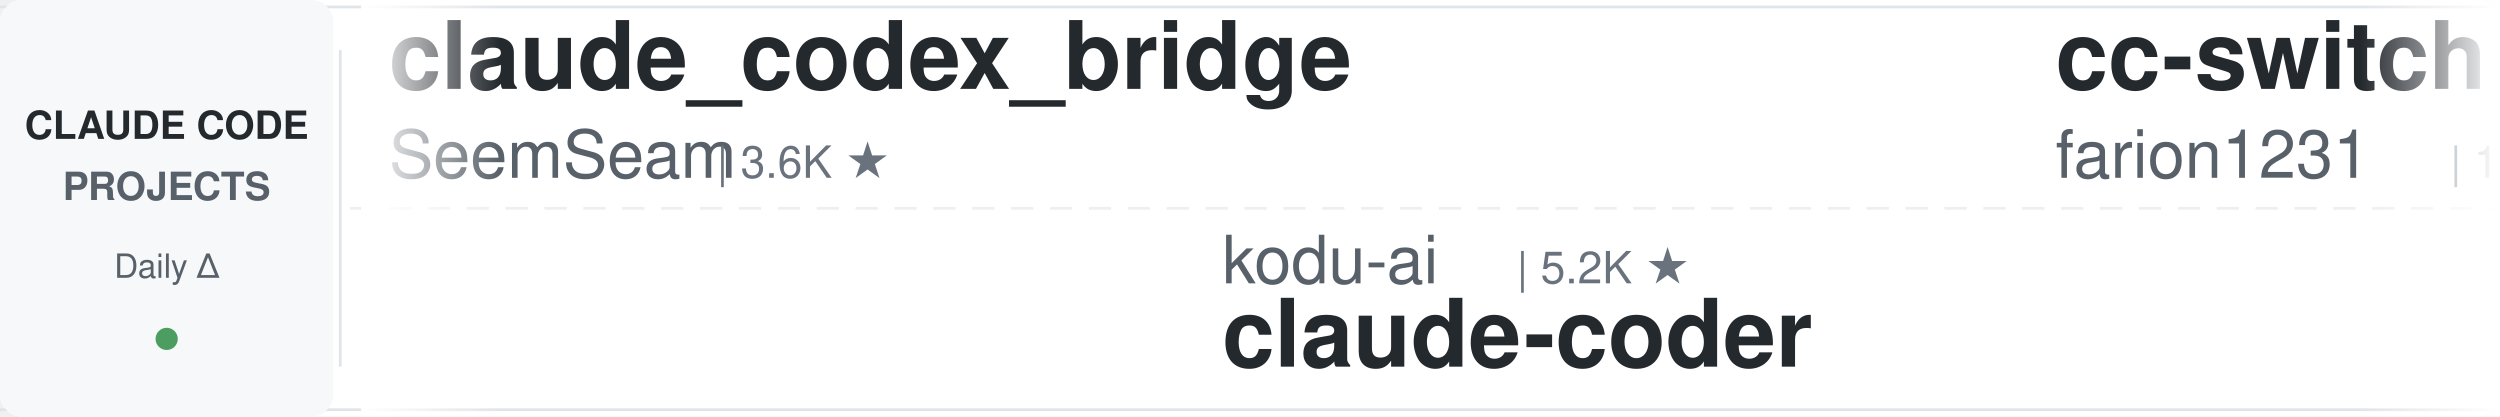
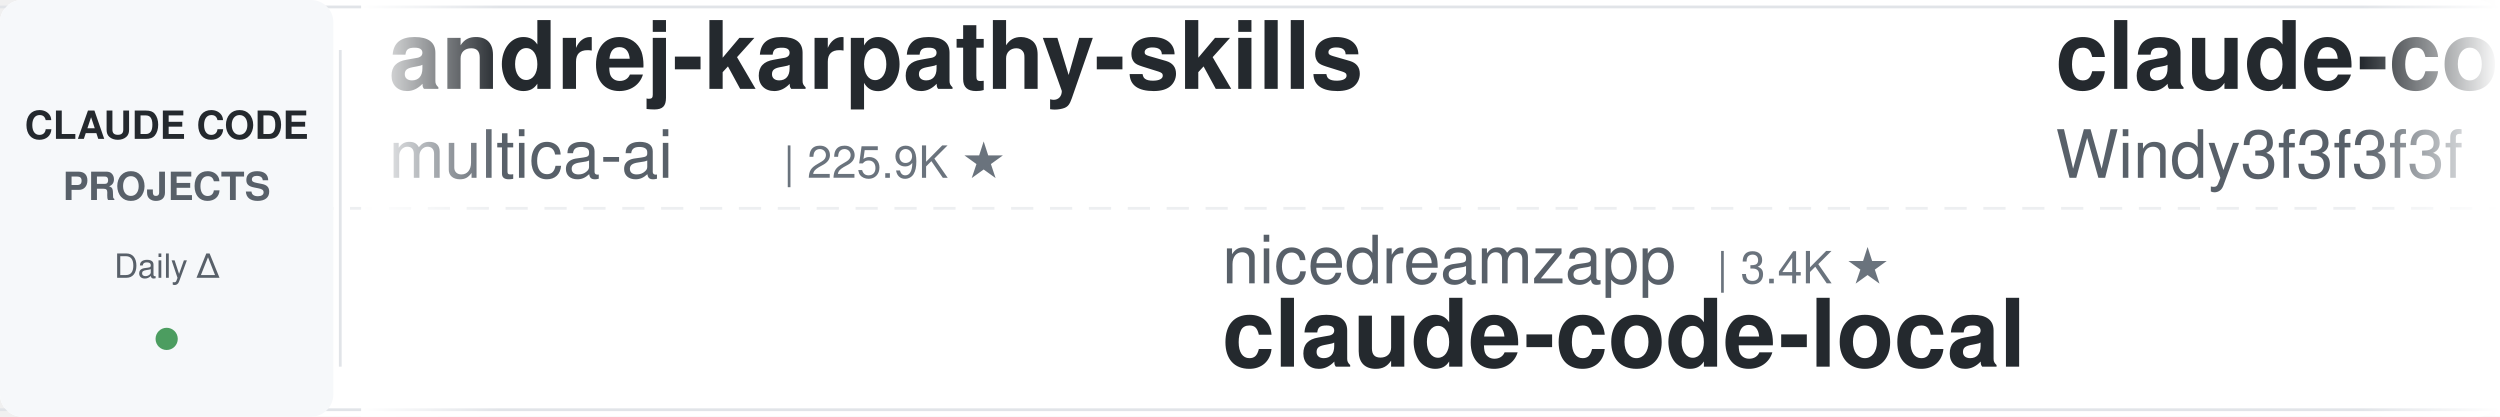
<svg xmlns="http://www.w3.org/2000/svg" width="900" height="150">
  <defs>
    <linearGradient id="leftFade" x1="0%" y1="0%" x2="100%" y2="0%">
      <stop offset="0%" style="stop-color:#ffffff;stop-opacity:1" />
      <stop offset="100%" style="stop-color:#ffffff;stop-opacity:0" />
    </linearGradient>
    <linearGradient id="rightFade" x1="0%" y1="0%" x2="100%" y2="0%">
      <stop offset="0%" style="stop-color:#ffffff;stop-opacity:0" />
      <stop offset="100%" style="stop-color:#ffffff;stop-opacity:1" />
    </linearGradient>
  </defs>
  <rect width="900" height="150" fill="#ffffff" rx="8" />
  <rect x="0" y="2" width="900" height="1" fill="#e1e4e8" />
  <rect x="0" y="147" width="900" height="1" fill="#e1e4e8" />
  <line x1="0" y1="75" x2="900" y2="75" stroke="#e1e4e8" stroke-width="1" stroke-dasharray="8 6" opacity="0.6" />
  <rect x="0" y="0" width="120" height="150" fill="#f6f8fa" rx="8" />
  <text x="60" y="50" font-family="-apple-system, BlinkMacSystemFont, 'Segoe UI', Helvetica, Arial, sans-serif" font-size="14" font-weight="600" fill="#24292e" text-anchor="middle">CLAUDE CODE</text>
  <text x="60" y="72" font-family="-apple-system, BlinkMacSystemFont, 'Segoe UI', Helvetica, Arial, sans-serif" font-size="14" font-weight="600" fill="#586069" text-anchor="middle">PROJECTS</text>
  <text x="60" y="100" font-family="-apple-system, BlinkMacSystemFont, 'Segoe UI', Helvetica, Arial, sans-serif" font-size="12" font-weight="500" fill="#586069" text-anchor="middle">Daily Δ</text>
  <circle cx="60" cy="122" r="4" fill="#22863a" opacity="0.8" />
  <rect x="122" y="18" width="1" height="114" fill="#e1e4e8" />
  <clipPath id="tickerClip">
    <rect x="130" y="0" width="770" height="150" />
  </clipPath>
  <g clip-path="url(#tickerClip)">
    <g id="tickerItems">
      <animateTransform attributeName="transform" attributeType="XML" type="translate" from="0 0" to="-3000 0" dur="54s" repeatCount="indefinite" />
      <g transform="translate(0, 0)">
-         <text x="140" y="32" font-family="-apple-system, BlinkMacSystemFont, 'Segoe UI', Helvetica, Arial, sans-serif" font-size="34" font-weight="600" fill="#24292e">claude_codex_bridge</text>
-         <text x="140" y="64" font-family="-apple-system, BlinkMacSystemFont, 'Segoe UI', Helvetica, Arial, sans-serif" font-size="24" font-weight="400" fill="#586069">SeemSeam</text>
-         <text x="258" y="64" font-family="-apple-system, BlinkMacSystemFont, 'Segoe UI', Helvetica, Arial, sans-serif" font-size="16" font-weight="500" fill="#6a737d">| 3.6K ★</text>
+         <text x="140" y="32" font-family="-apple-system, BlinkMacSystemFont, 'Segoe UI', Helvetica, Arial, sans-serif" font-size="34" font-weight="600" fill="#24292e">andrej-karpathy-skills</text>
+         <text x="140" y="64" font-family="-apple-system, BlinkMacSystemFont, 'Segoe UI', Helvetica, Arial, sans-serif" font-size="24" font-weight="400" fill="#586069">multica-ai</text>
+         <text x="282" y="64" font-family="-apple-system, BlinkMacSystemFont, 'Segoe UI', Helvetica, Arial, sans-serif" font-size="16" font-weight="500" fill="#6a737d">| 225.9K ★</text>
      </g>
      <g transform="translate(300, 0)">
-         <text x="140" y="102" font-family="-apple-system, BlinkMacSystemFont, 'Segoe UI', Helvetica, Arial, sans-serif" font-size="24" font-weight="400" fill="#586069">kodu-ai</text>
-         <text x="246" y="102" font-family="-apple-system, BlinkMacSystemFont, 'Segoe UI', Helvetica, Arial, sans-serif" font-size="16" font-weight="500" fill="#6a737d">| 5.2K ★</text>
-         <text x="140" y="132" font-family="-apple-system, BlinkMacSystemFont, 'Segoe UI', Helvetica, Arial, sans-serif" font-size="34" font-weight="600" fill="#24292e">claude-coder</text>
+         <text x="140" y="102" font-family="-apple-system, BlinkMacSystemFont, 'Segoe UI', Helvetica, Arial, sans-serif" font-size="24" font-weight="400" fill="#586069">nicedreamzapp</text>
+         <text x="318" y="102" font-family="-apple-system, BlinkMacSystemFont, 'Segoe UI', Helvetica, Arial, sans-serif" font-size="16" font-weight="500" fill="#6a737d">| 3.4K ★</text>
+         <text x="140" y="132" font-family="-apple-system, BlinkMacSystemFont, 'Segoe UI', Helvetica, Arial, sans-serif" font-size="34" font-weight="600" fill="#24292e">claude-code-local</text>
      </g>
      <g transform="translate(600, 0)">
-         <text x="140" y="32" font-family="-apple-system, BlinkMacSystemFont, 'Segoe UI', Helvetica, Arial, sans-serif" font-size="34" font-weight="600" fill="#24292e">cc-switch</text>
-         <text x="140" y="64" font-family="-apple-system, BlinkMacSystemFont, 'Segoe UI', Helvetica, Arial, sans-serif" font-size="24" font-weight="400" fill="#586069">farion1231</text>
-         <text x="282" y="64" font-family="-apple-system, BlinkMacSystemFont, 'Segoe UI', Helvetica, Arial, sans-serif" font-size="16" font-weight="500" fill="#6a737d">| 149.7K ★</text>
+         <text x="140" y="32" font-family="-apple-system, BlinkMacSystemFont, 'Segoe UI', Helvetica, Arial, sans-serif" font-size="34" font-weight="600" fill="#24292e">claude-code-from-scratch</text>
+         <text x="140" y="64" font-family="-apple-system, BlinkMacSystemFont, 'Segoe UI', Helvetica, Arial, sans-serif" font-size="24" font-weight="400" fill="#586069">Windy3f3f3f3f</text>
+         <text x="318" y="64" font-family="-apple-system, BlinkMacSystemFont, 'Segoe UI', Helvetica, Arial, sans-serif" font-size="16" font-weight="500" fill="#6a737d">| 2.8K ★</text>
      </g>
      <g transform="translate(900, 0)">
-         <text x="140" y="102" font-family="-apple-system, BlinkMacSystemFont, 'Segoe UI', Helvetica, Arial, sans-serif" font-size="24" font-weight="400" fill="#586069">fuergaosi233</text>
-         <text x="306" y="102" font-family="-apple-system, BlinkMacSystemFont, 'Segoe UI', Helvetica, Arial, sans-serif" font-size="16" font-weight="500" fill="#6a737d">| 2.8K ★</text>
-         <text x="140" y="132" font-family="-apple-system, BlinkMacSystemFont, 'Segoe UI', Helvetica, Arial, sans-serif" font-size="34" font-weight="600" fill="#24292e">claude-code-proxy</text>
+         <text x="140" y="102" font-family="-apple-system, BlinkMacSystemFont, 'Segoe UI', Helvetica, Arial, sans-serif" font-size="24" font-weight="400" fill="#586069">pedrohcgs</text>
+         <text x="270" y="102" font-family="-apple-system, BlinkMacSystemFont, 'Segoe UI', Helvetica, Arial, sans-serif" font-size="16" font-weight="500" fill="#6a737d">| 1.7K ★</text>
+         <text x="140" y="132" font-family="-apple-system, BlinkMacSystemFont, 'Segoe UI', Helvetica, Arial, sans-serif" font-size="34" font-weight="600" fill="#24292e">claude-code-my-workflow</text>
      </g>
      <g transform="translate(1200, 0)">
-         <text x="140" y="32" font-family="-apple-system, BlinkMacSystemFont, 'Segoe UI', Helvetica, Arial, sans-serif" font-size="34" font-weight="600" fill="#24292e">awesome-claude-code-plug...</text>
-         <text x="140" y="64" font-family="-apple-system, BlinkMacSystemFont, 'Segoe UI', Helvetica, Arial, sans-serif" font-size="24" font-weight="400" fill="#586069">ccplugins</text>
-         <text x="270" y="64" font-family="-apple-system, BlinkMacSystemFont, 'Segoe UI', Helvetica, Arial, sans-serif" font-size="16" font-weight="500" fill="#6a737d">| 989 ★</text>
+         <text x="140" y="32" font-family="-apple-system, BlinkMacSystemFont, 'Segoe UI', Helvetica, Arial, sans-serif" font-size="34" font-weight="600" fill="#24292e">claude-code-guide</text>
+         <text x="140" y="64" font-family="-apple-system, BlinkMacSystemFont, 'Segoe UI', Helvetica, Arial, sans-serif" font-size="24" font-weight="400" fill="#586069">zebbern</text>
+         <text x="246" y="64" font-family="-apple-system, BlinkMacSystemFont, 'Segoe UI', Helvetica, Arial, sans-serif" font-size="16" font-weight="500" fill="#6a737d">| 4.7K ★</text>
      </g>
      <g transform="translate(1500, 0)">
-         <text x="140" y="102" font-family="-apple-system, BlinkMacSystemFont, 'Segoe UI', Helvetica, Arial, sans-serif" font-size="24" font-weight="400" fill="#586069">davila7</text>
-         <text x="246" y="102" font-family="-apple-system, BlinkMacSystemFont, 'Segoe UI', Helvetica, Arial, sans-serif" font-size="16" font-weight="500" fill="#6a737d">| 32.9K ★</text>
-         <text x="140" y="132" font-family="-apple-system, BlinkMacSystemFont, 'Segoe UI', Helvetica, Arial, sans-serif" font-size="34" font-weight="600" fill="#24292e">claude-code-templates</text>
+         <text x="140" y="102" font-family="-apple-system, BlinkMacSystemFont, 'Segoe UI', Helvetica, Arial, sans-serif" font-size="24" font-weight="400" fill="#586069">Alishahryar1</text>
+         <text x="306" y="102" font-family="-apple-system, BlinkMacSystemFont, 'Segoe UI', Helvetica, Arial, sans-serif" font-size="16" font-weight="500" fill="#6a737d">| 64.6K ★</text>
+         <text x="140" y="132" font-family="-apple-system, BlinkMacSystemFont, 'Segoe UI', Helvetica, Arial, sans-serif" font-size="34" font-weight="600" fill="#24292e">free-claude-code</text>
      </g>
      <g transform="translate(1800, 0)">
-         <text x="140" y="32" font-family="-apple-system, BlinkMacSystemFont, 'Segoe UI', Helvetica, Arial, sans-serif" font-size="34" font-weight="600" fill="#24292e">free-claude-code</text>
-         <text x="140" y="64" font-family="-apple-system, BlinkMacSystemFont, 'Segoe UI', Helvetica, Arial, sans-serif" font-size="24" font-weight="400" fill="#586069">Alishahryar1</text>
-         <text x="306" y="64" font-family="-apple-system, BlinkMacSystemFont, 'Segoe UI', Helvetica, Arial, sans-serif" font-size="16" font-weight="500" fill="#6a737d">| 64.5K ★</text>
+         <text x="140" y="32" font-family="-apple-system, BlinkMacSystemFont, 'Segoe UI', Helvetica, Arial, sans-serif" font-size="34" font-weight="600" fill="#24292e">claude-code-harness</text>
+         <text x="140" y="64" font-family="-apple-system, BlinkMacSystemFont, 'Segoe UI', Helvetica, Arial, sans-serif" font-size="24" font-weight="400" fill="#586069">Chachamaru127</text>
+         <text x="318" y="64" font-family="-apple-system, BlinkMacSystemFont, 'Segoe UI', Helvetica, Arial, sans-serif" font-size="16" font-weight="500" fill="#6a737d">| 3.2K ★</text>
      </g>
      <g transform="translate(2100, 0)">
        <text x="140" y="102" font-family="-apple-system, BlinkMacSystemFont, 'Segoe UI', Helvetica, Arial, sans-serif" font-size="24" font-weight="400" fill="#586069">disler</text>
        <text x="234" y="102" font-family="-apple-system, BlinkMacSystemFont, 'Segoe UI', Helvetica, Arial, sans-serif" font-size="16" font-weight="500" fill="#6a737d">| 1.7K ★</text>
        <text x="140" y="132" font-family="-apple-system, BlinkMacSystemFont, 'Segoe UI', Helvetica, Arial, sans-serif" font-size="34" font-weight="600" fill="#24292e">pi-vs-claude-code</text>
      </g>
      <g transform="translate(2400, 0)">
+         <text x="140" y="32" font-family="-apple-system, BlinkMacSystemFont, 'Segoe UI', Helvetica, Arial, sans-serif" font-size="34" font-weight="600" fill="#24292e">claude-code-guide</text>
+         <text x="140" y="64" font-family="-apple-system, BlinkMacSystemFont, 'Segoe UI', Helvetica, Arial, sans-serif" font-size="24" font-weight="400" fill="#586069">Cranot</text>
+         <text x="234" y="64" font-family="-apple-system, BlinkMacSystemFont, 'Segoe UI', Helvetica, Arial, sans-serif" font-size="16" font-weight="500" fill="#6a737d">| 2.9K ★</text>
+       </g>
+       <g transform="translate(2700, 0)">
+         <text x="140" y="102" font-family="-apple-system, BlinkMacSystemFont, 'Segoe UI', Helvetica, Arial, sans-serif" font-size="24" font-weight="400" fill="#586069">ccplugins</text>
+         <text x="270" y="102" font-family="-apple-system, BlinkMacSystemFont, 'Segoe UI', Helvetica, Arial, sans-serif" font-size="16" font-weight="500" fill="#6a737d">| 990 ★</text>
+         <text x="140" y="132" font-family="-apple-system, BlinkMacSystemFont, 'Segoe UI', Helvetica, Arial, sans-serif" font-size="34" font-weight="600" fill="#24292e">awesome-claude-code-plug...</text>
+       </g>
+       <g transform="translate(3000, 0)">
        <text x="140" y="32" font-family="-apple-system, BlinkMacSystemFont, 'Segoe UI', Helvetica, Arial, sans-serif" font-size="34" font-weight="600" fill="#24292e">andrej-karpathy-skills</text>
        <text x="140" y="64" font-family="-apple-system, BlinkMacSystemFont, 'Segoe UI', Helvetica, Arial, sans-serif" font-size="24" font-weight="400" fill="#586069">multica-ai</text>
-         <text x="282" y="64" font-family="-apple-system, BlinkMacSystemFont, 'Segoe UI', Helvetica, Arial, sans-serif" font-size="16" font-weight="500" fill="#6a737d">| 225.7K ★</text>
-       </g>
-       <g transform="translate(2700, 0)">
-         <text x="140" y="102" font-family="-apple-system, BlinkMacSystemFont, 'Segoe UI', Helvetica, Arial, sans-serif" font-size="24" font-weight="400" fill="#586069">darcyegb</text>
-         <text x="258" y="102" font-family="-apple-system, BlinkMacSystemFont, 'Segoe UI', Helvetica, Arial, sans-serif" font-size="16" font-weight="500" fill="#6a737d">| 780 ★</text>
-         <text x="140" y="132" font-family="-apple-system, BlinkMacSystemFont, 'Segoe UI', Helvetica, Arial, sans-serif" font-size="34" font-weight="600" fill="#24292e">ClaudeCodeAgents</text>
-       </g>
-       <g transform="translate(3000, 0)">
-         <text x="140" y="32" font-family="-apple-system, BlinkMacSystemFont, 'Segoe UI', Helvetica, Arial, sans-serif" font-size="34" font-weight="600" fill="#24292e">claude_codex_bridge</text>
-         <text x="140" y="64" font-family="-apple-system, BlinkMacSystemFont, 'Segoe UI', Helvetica, Arial, sans-serif" font-size="24" font-weight="400" fill="#586069">SeemSeam</text>
-         <text x="258" y="64" font-family="-apple-system, BlinkMacSystemFont, 'Segoe UI', Helvetica, Arial, sans-serif" font-size="16" font-weight="500" fill="#6a737d">| 3.6K ★</text>
+         <text x="282" y="64" font-family="-apple-system, BlinkMacSystemFont, 'Segoe UI', Helvetica, Arial, sans-serif" font-size="16" font-weight="500" fill="#6a737d">| 225.9K ★</text>
      </g>
      <g transform="translate(3300, 0)">
-         <text x="140" y="102" font-family="-apple-system, BlinkMacSystemFont, 'Segoe UI', Helvetica, Arial, sans-serif" font-size="24" font-weight="400" fill="#586069">kodu-ai</text>
-         <text x="246" y="102" font-family="-apple-system, BlinkMacSystemFont, 'Segoe UI', Helvetica, Arial, sans-serif" font-size="16" font-weight="500" fill="#6a737d">| 5.2K ★</text>
-         <text x="140" y="132" font-family="-apple-system, BlinkMacSystemFont, 'Segoe UI', Helvetica, Arial, sans-serif" font-size="34" font-weight="600" fill="#24292e">claude-coder</text>
+         <text x="140" y="102" font-family="-apple-system, BlinkMacSystemFont, 'Segoe UI', Helvetica, Arial, sans-serif" font-size="24" font-weight="400" fill="#586069">nicedreamzapp</text>
+         <text x="318" y="102" font-family="-apple-system, BlinkMacSystemFont, 'Segoe UI', Helvetica, Arial, sans-serif" font-size="16" font-weight="500" fill="#6a737d">| 3.4K ★</text>
+         <text x="140" y="132" font-family="-apple-system, BlinkMacSystemFont, 'Segoe UI', Helvetica, Arial, sans-serif" font-size="34" font-weight="600" fill="#24292e">claude-code-local</text>
      </g>
      <g transform="translate(3600, 0)">
-         <text x="140" y="32" font-family="-apple-system, BlinkMacSystemFont, 'Segoe UI', Helvetica, Arial, sans-serif" font-size="34" font-weight="600" fill="#24292e">cc-switch</text>
-         <text x="140" y="64" font-family="-apple-system, BlinkMacSystemFont, 'Segoe UI', Helvetica, Arial, sans-serif" font-size="24" font-weight="400" fill="#586069">farion1231</text>
-         <text x="282" y="64" font-family="-apple-system, BlinkMacSystemFont, 'Segoe UI', Helvetica, Arial, sans-serif" font-size="16" font-weight="500" fill="#6a737d">| 149.7K ★</text>
+         <text x="140" y="32" font-family="-apple-system, BlinkMacSystemFont, 'Segoe UI', Helvetica, Arial, sans-serif" font-size="34" font-weight="600" fill="#24292e">claude-code-from-scratch</text>
+         <text x="140" y="64" font-family="-apple-system, BlinkMacSystemFont, 'Segoe UI', Helvetica, Arial, sans-serif" font-size="24" font-weight="400" fill="#586069">Windy3f3f3f3f</text>
+         <text x="318" y="64" font-family="-apple-system, BlinkMacSystemFont, 'Segoe UI', Helvetica, Arial, sans-serif" font-size="16" font-weight="500" fill="#6a737d">| 2.8K ★</text>
      </g>
      <g transform="translate(3900, 0)">
-         <text x="140" y="102" font-family="-apple-system, BlinkMacSystemFont, 'Segoe UI', Helvetica, Arial, sans-serif" font-size="24" font-weight="400" fill="#586069">fuergaosi233</text>
-         <text x="306" y="102" font-family="-apple-system, BlinkMacSystemFont, 'Segoe UI', Helvetica, Arial, sans-serif" font-size="16" font-weight="500" fill="#6a737d">| 2.8K ★</text>
-         <text x="140" y="132" font-family="-apple-system, BlinkMacSystemFont, 'Segoe UI', Helvetica, Arial, sans-serif" font-size="34" font-weight="600" fill="#24292e">claude-code-proxy</text>
+         <text x="140" y="102" font-family="-apple-system, BlinkMacSystemFont, 'Segoe UI', Helvetica, Arial, sans-serif" font-size="24" font-weight="400" fill="#586069">pedrohcgs</text>
+         <text x="270" y="102" font-family="-apple-system, BlinkMacSystemFont, 'Segoe UI', Helvetica, Arial, sans-serif" font-size="16" font-weight="500" fill="#6a737d">| 1.7K ★</text>
+         <text x="140" y="132" font-family="-apple-system, BlinkMacSystemFont, 'Segoe UI', Helvetica, Arial, sans-serif" font-size="34" font-weight="600" fill="#24292e">claude-code-my-workflow</text>
      </g>
    </g>
  </g>
  <rect x="130" y="0" width="50" height="150" fill="url(#leftFade)" />
  <rect x="850" y="0" width="50" height="150" fill="url(#rightFade)" />
</svg>
